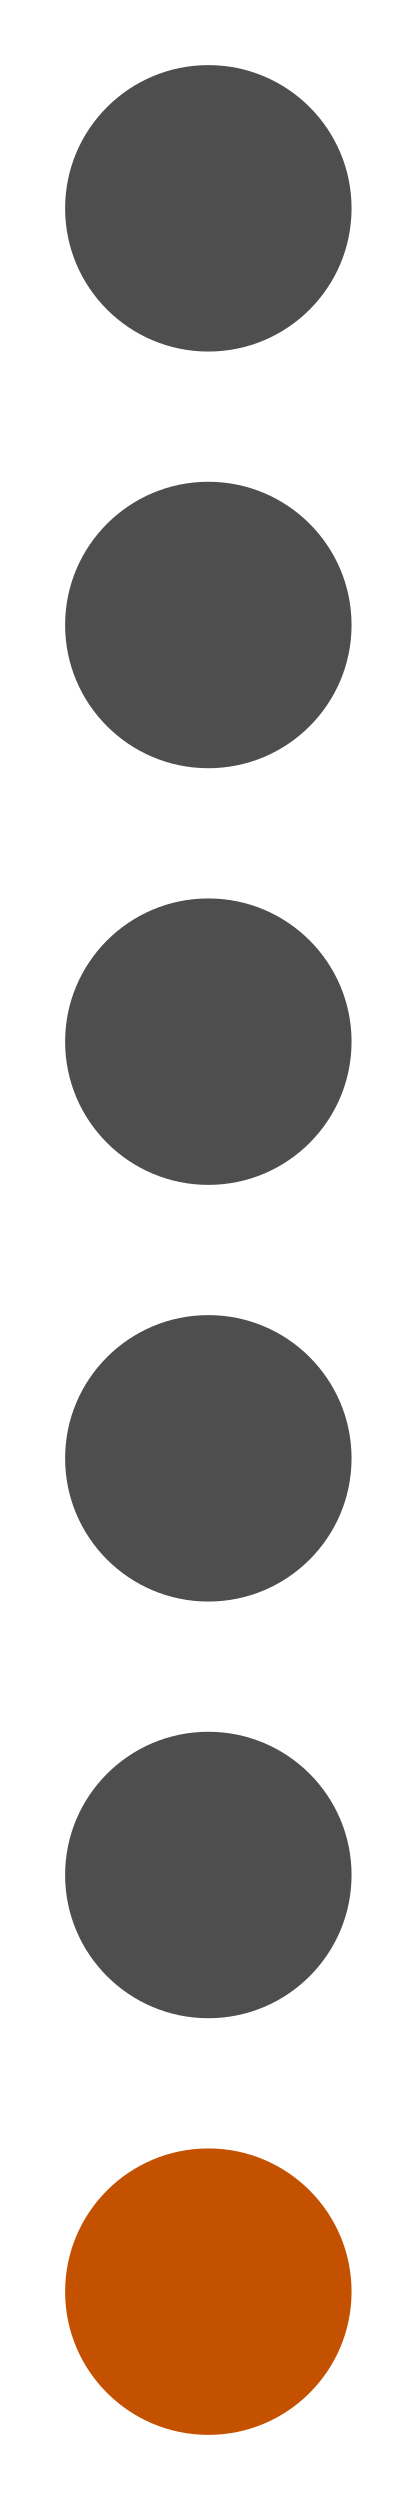
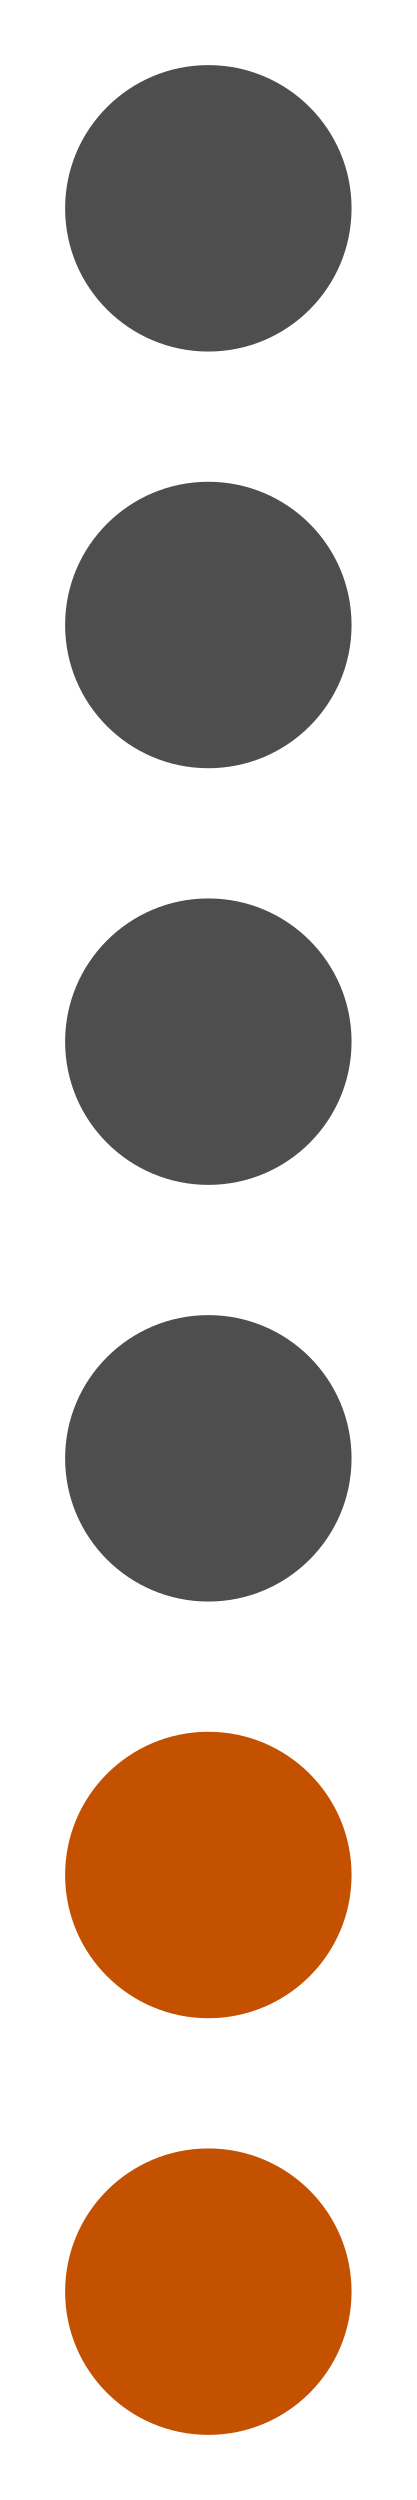
<svg xmlns="http://www.w3.org/2000/svg" width="64" height="384" viewBox="0 0 64 384" role="img" aria-label="Connect Four column 3">
  <rect width="64" height="384" fill="#ffffff00" />
  <circle cx="32" cy="32" r="22" fill="#4e4e4e" />
  <circle cx="32" cy="96" r="22" fill="#4e4e4e" />
  <circle cx="32" cy="160" r="22" fill="#4e4e4e" />
  <circle cx="32" cy="224" r="22" fill="#4e4e4e" />
-   <circle cx="32" cy="288" r="22" fill="#4e4e4e" />
+   <circle cx="32" cy="288" r="22" fill="#c45100" />
  <circle cx="32" cy="352" r="22" fill="#c45100" />
</svg>
